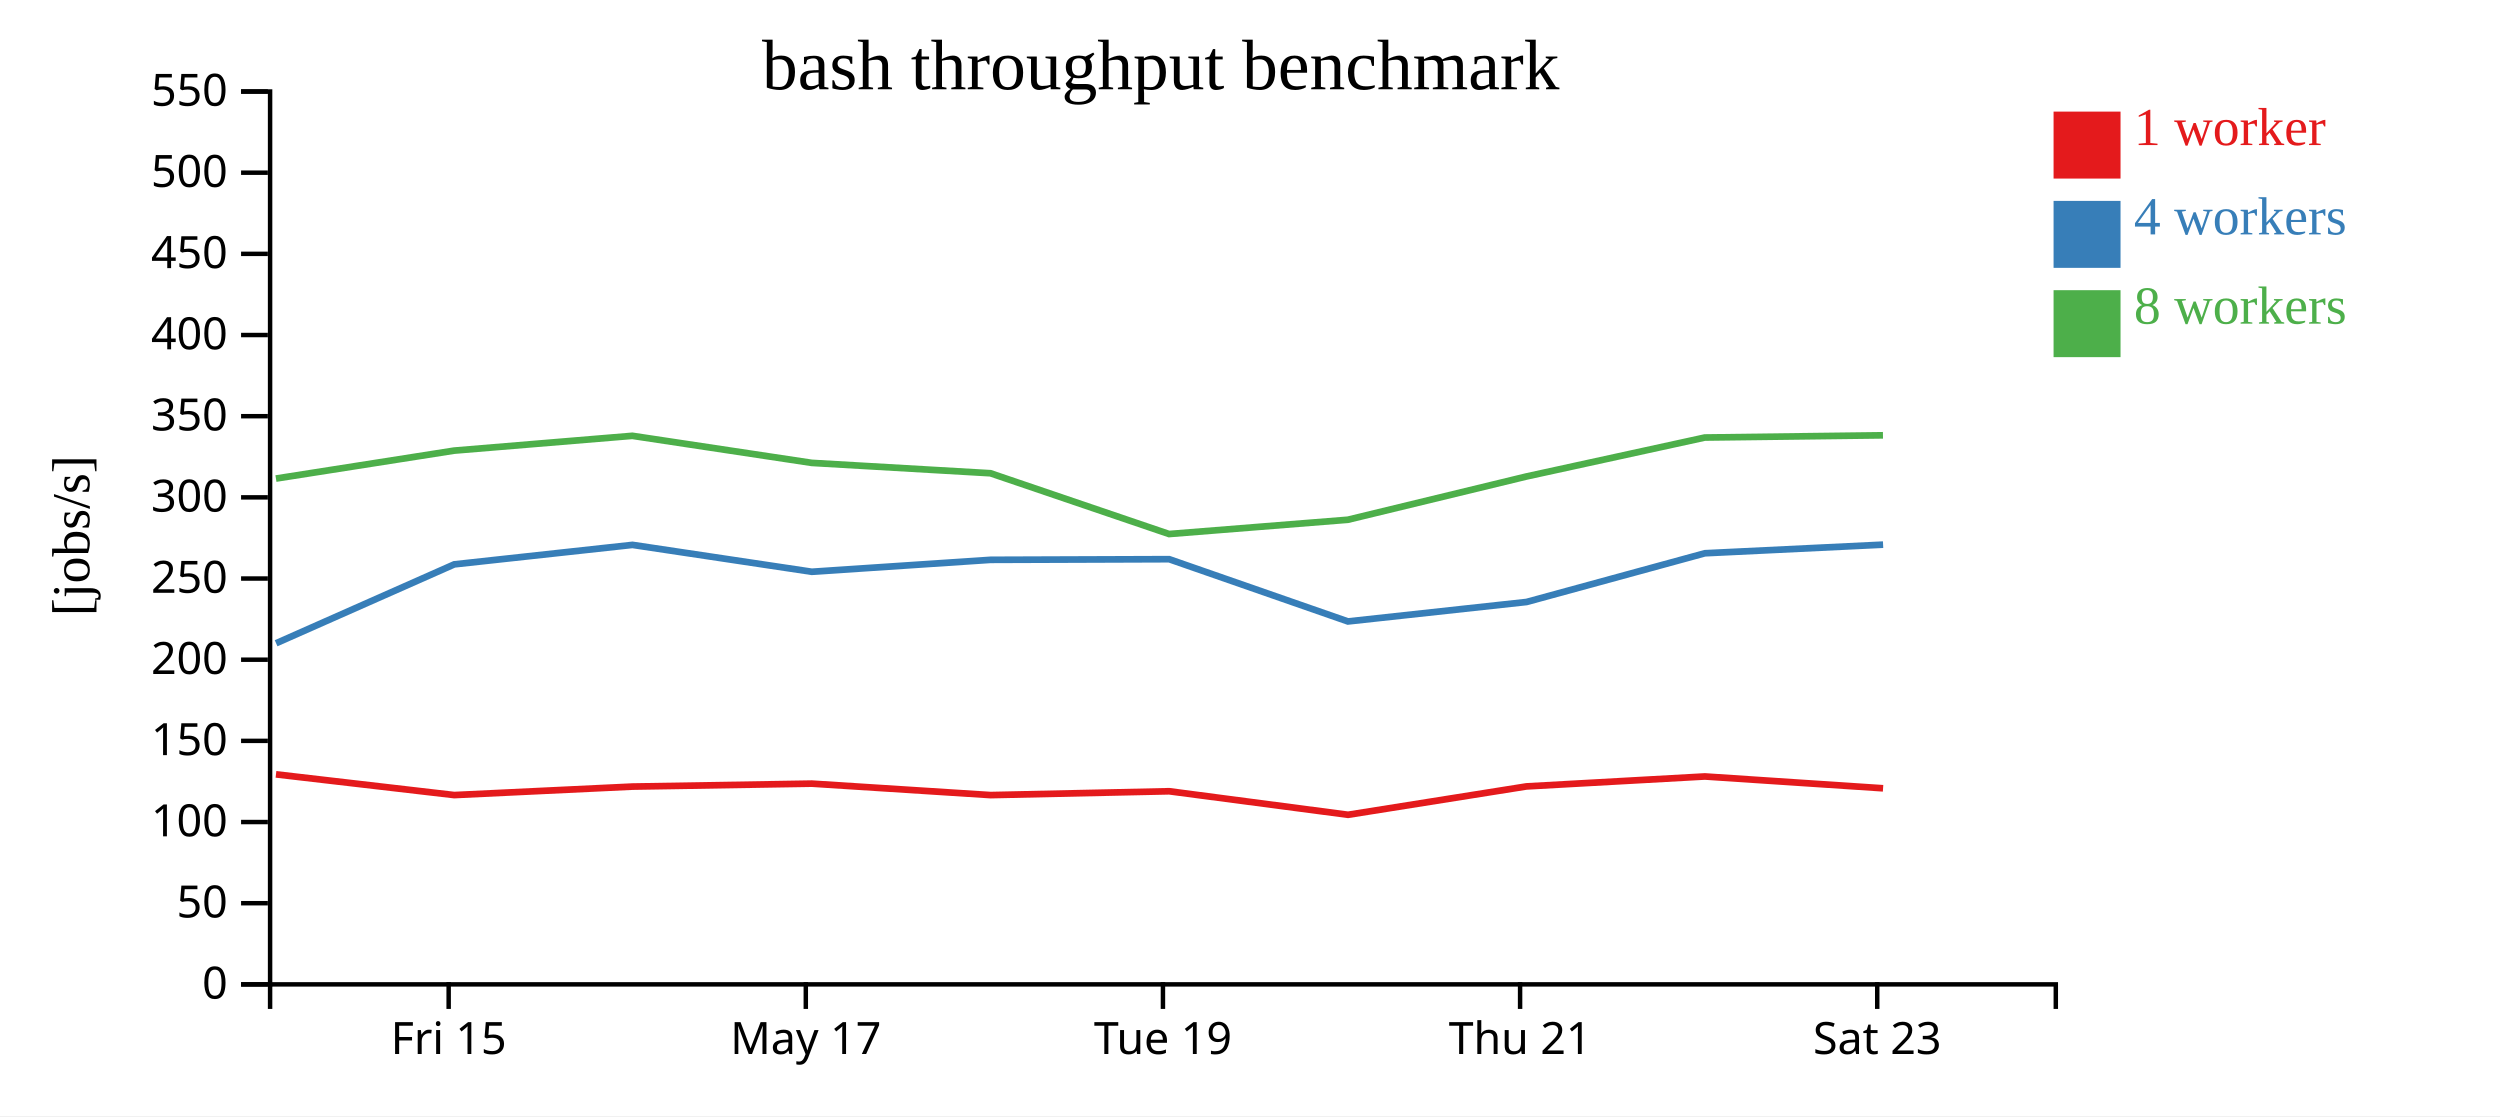
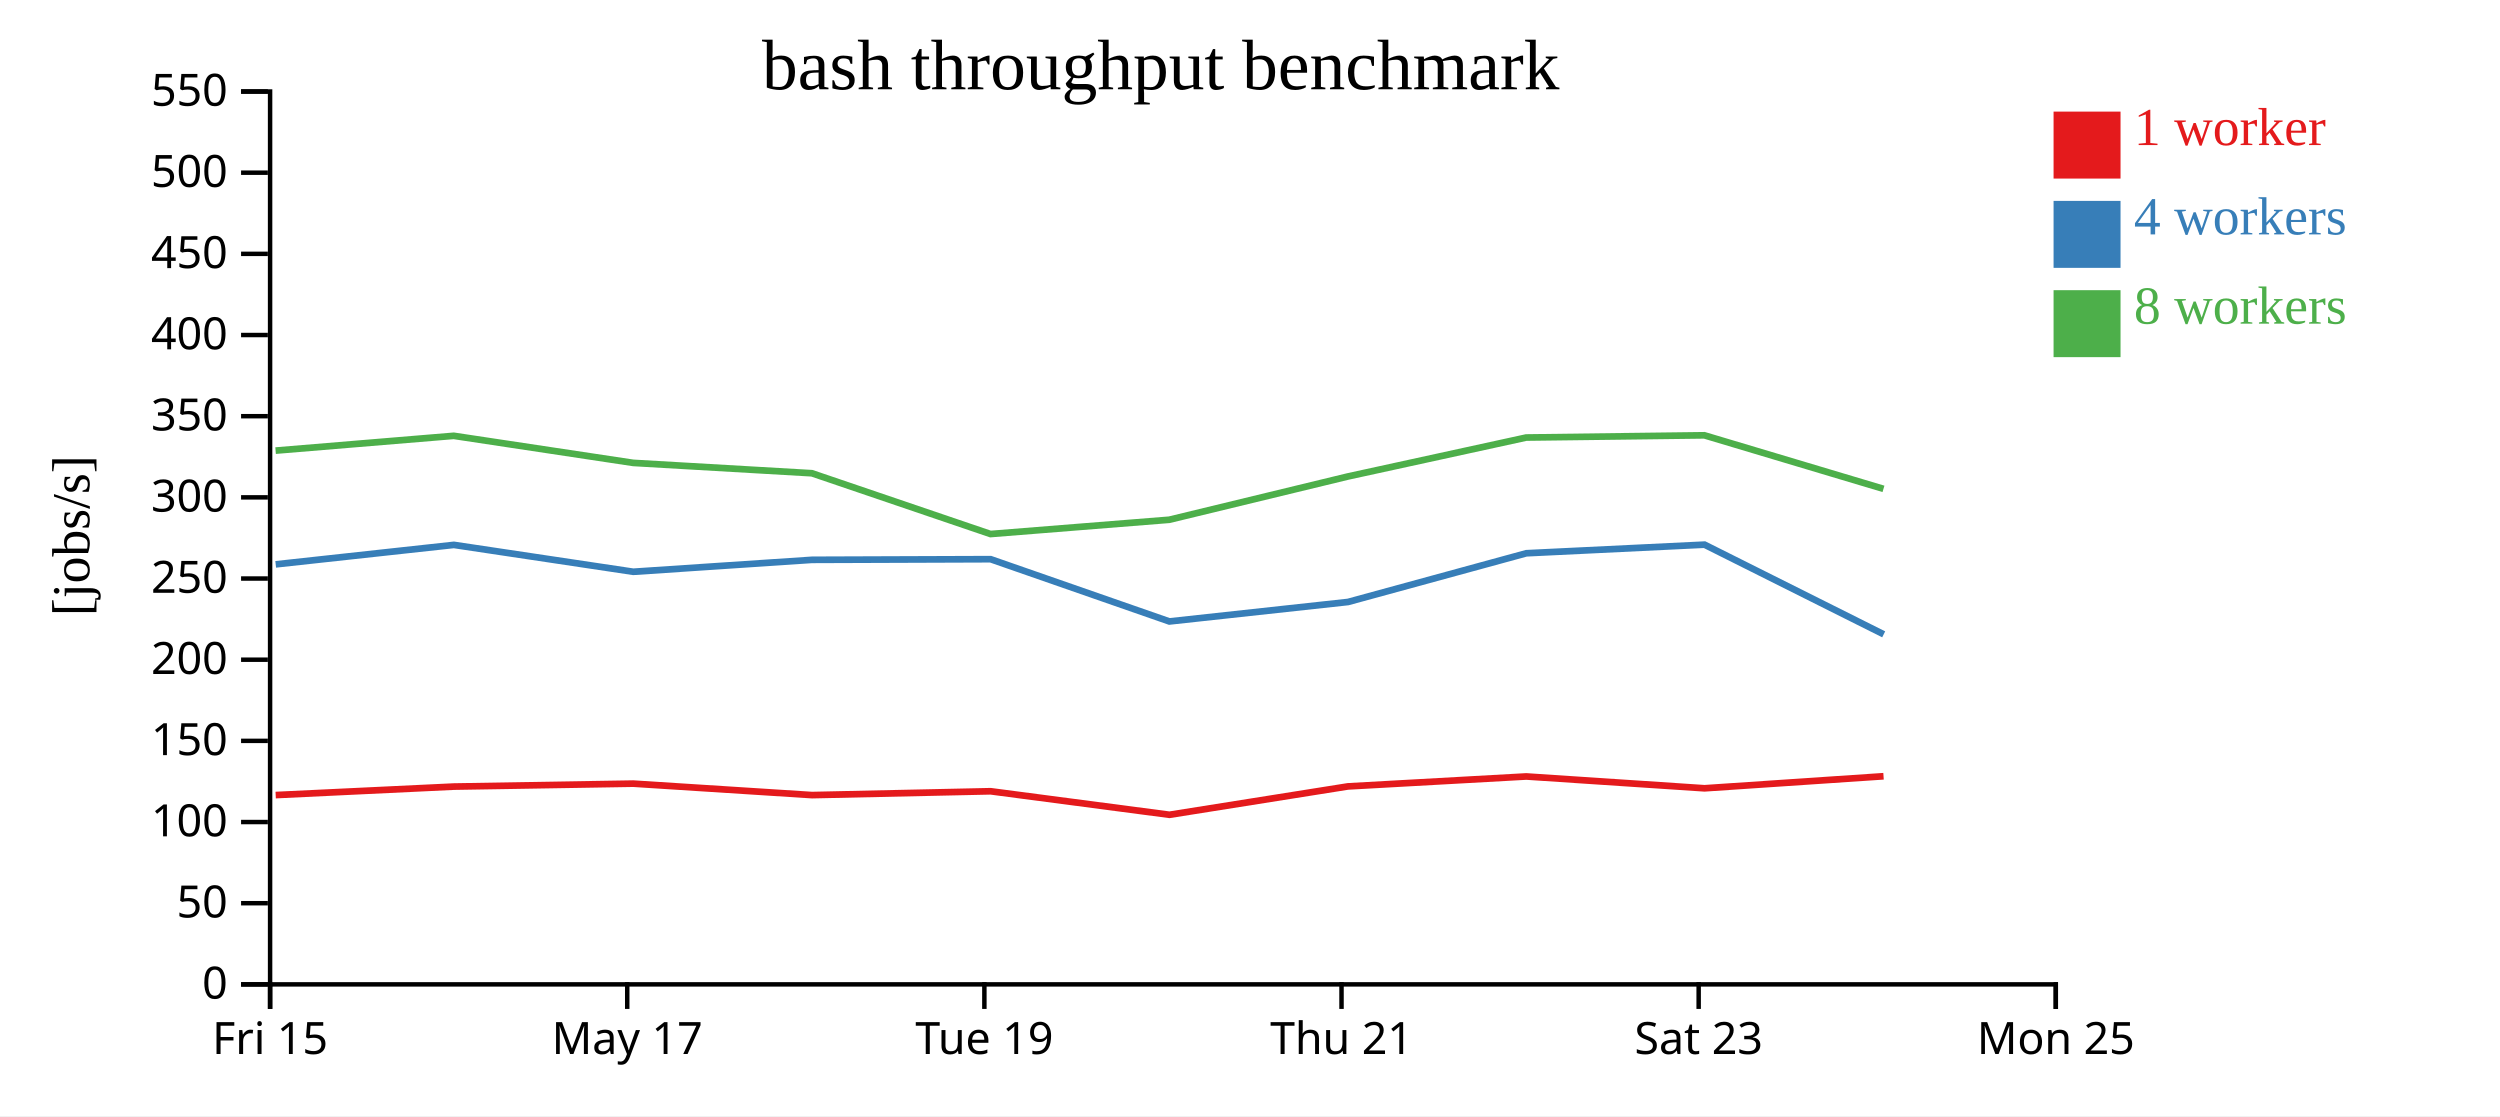
<svg xmlns="http://www.w3.org/2000/svg" width="560" height="250">
  <rect width="100%" height="100%" fill="white" />
  <g transform="translate(60,20)">
    <g transform="translate(0,200)" fill="none" font-size="10" font-family="sans-serif" text-anchor="middle">
      <path class="domain" stroke="currentColor" d="M0.5,6V0.5H400.5V6" />
-       <g class="tick" opacity="1" transform="translate(40.5,0)">
+       <g class="tick" opacity="1" transform="translate(0.5,0)">
        <line stroke="currentColor" y2="6" />
        <text fill="currentColor" y="9" dy="0.71em">Fri 15</text>
      </g>
-       <g class="tick" opacity="1" transform="translate(120.5,0)">
+       <g class="tick" opacity="1" transform="translate(80.5,0)">
        <line stroke="currentColor" y2="6" />
        <text fill="currentColor" y="9" dy="0.71em">May 17</text>
      </g>
-       <g class="tick" opacity="1" transform="translate(200.5,0)">
+       <g class="tick" opacity="1" transform="translate(160.5,0)">
        <line stroke="currentColor" y2="6" />
        <text fill="currentColor" y="9" dy="0.71em">Tue 19</text>
      </g>
-       <g class="tick" opacity="1" transform="translate(280.5,0)">
+       <g class="tick" opacity="1" transform="translate(240.5,0)">
        <line stroke="currentColor" y2="6" />
        <text fill="currentColor" y="9" dy="0.71em">Thu 21</text>
      </g>
-       <g class="tick" opacity="1" transform="translate(360.5,0)">
+       <g class="tick" opacity="1" transform="translate(320.5,0)">
        <line stroke="currentColor" y2="6" />
        <text fill="currentColor" y="9" dy="0.71em">Sat 23</text>
+       </g>
+       <g class="tick" opacity="1" transform="translate(400.5,0)">
+         <line stroke="currentColor" y2="6" />
+         <text fill="currentColor" y="9" dy="0.71em">Mon 25</text>
      </g>
    </g>
    <g fill="none" font-size="10" font-family="sans-serif" text-anchor="end">
      <path class="domain" stroke="currentColor" d="M-6,200.5H0.5V0.5H-6" />
      <g class="tick" opacity="1" transform="translate(0,200.5)">
        <line stroke="currentColor" x2="-6" />
        <text fill="currentColor" x="-9" dy="0.32em">0</text>
      </g>
      <g class="tick" opacity="1" transform="translate(0,182.3182)">
        <line stroke="currentColor" x2="-6" />
        <text fill="currentColor" x="-9" dy="0.32em">50</text>
      </g>
      <g class="tick" opacity="1" transform="translate(0,164.1364)">
        <line stroke="currentColor" x2="-6" />
        <text fill="currentColor" x="-9" dy="0.32em">100</text>
      </g>
      <g class="tick" opacity="1" transform="translate(0,145.9545)">
        <line stroke="currentColor" x2="-6" />
        <text fill="currentColor" x="-9" dy="0.32em">150</text>
      </g>
      <g class="tick" opacity="1" transform="translate(0,127.7727)">
        <line stroke="currentColor" x2="-6" />
        <text fill="currentColor" x="-9" dy="0.32em">200</text>
      </g>
      <g class="tick" opacity="1" transform="translate(0,109.5909)">
        <line stroke="currentColor" x2="-6" />
        <text fill="currentColor" x="-9" dy="0.32em">250</text>
      </g>
      <g class="tick" opacity="1" transform="translate(0,91.40909)">
        <line stroke="currentColor" x2="-6" />
        <text fill="currentColor" x="-9" dy="0.32em">300</text>
      </g>
      <g class="tick" opacity="1" transform="translate(0,73.22727)">
        <line stroke="currentColor" x2="-6" />
        <text fill="currentColor" x="-9" dy="0.32em">350</text>
      </g>
      <g class="tick" opacity="1" transform="translate(0,55.04545)">
        <line stroke="currentColor" x2="-6" />
        <text fill="currentColor" x="-9" dy="0.32em">400</text>
      </g>
      <g class="tick" opacity="1" transform="translate(0,36.86364)">
        <line stroke="currentColor" x2="-6" />
        <text fill="currentColor" x="-9" dy="0.32em">450</text>
      </g>
      <g class="tick" opacity="1" transform="translate(0,18.68182)">
        <line stroke="currentColor" x2="-6" />
        <text fill="currentColor" x="-9" dy="0.32em">500</text>
      </g>
      <g class="tick" opacity="1" transform="translate(0,0.5)">
        <line stroke="currentColor" x2="-6" />
        <text fill="currentColor" x="-9" dy="0.32em">550</text>
      </g>
    </g>
    <text text-anchor="middle" style="font-size: 12px" transform="rotate(-90)" y="-40" x="-100">[jobs/s]</text>
    <text text-anchor="middle" style="font-size: 16px" y="0" x="200">bash throughput benchmark</text>
-     <path class="line" fill="none" stroke="#e41a1c" stroke-width="1.5" d="M1.818,153.455L41.753,158.097L81.673,156.194L121.842,155.535L161.903,158.102L201.897,157.242L241.961,162.512L281.924,156.157L321.89,153.929L361.809,156.578" />
-     <path class="line" fill="none" stroke="#377eb8" stroke-width="1.5" d="M1.847,124.087L41.757,106.416L81.669,102.055L121.845,108.076L161.888,105.402L201.894,105.258L241.931,119.204L281.953,114.843L321.889,103.931L361.814,102.002" />
-     <path class="line" fill="none" stroke="#4daf4a" stroke-width="1.5" d="M1.809,87.198L41.73,80.938L81.641,77.625L121.827,83.686L161.858,86.007L201.869,99.622L241.914,96.424L281.91,86.735L321.862,78.008L361.783,77.509" />
+     <path class="line" fill="none" stroke="#e41a1c" stroke-width="1.5" d="M1.753,158.097L41.673,156.194L81.842,155.535L121.903,158.102L161.897,157.242L201.961,162.512L241.924,156.157L281.89,153.929L321.809,156.578L361.912,153.88" />
+     <path class="line" fill="none" stroke="#377eb8" stroke-width="1.5" d="M1.757,106.416L41.669,102.055L81.845,108.076L121.888,105.402L161.894,105.258L201.931,119.204L241.953,114.843L281.889,103.931L321.814,102.002L361.948,122.092" />
+     <path class="line" fill="none" stroke="#4daf4a" stroke-width="1.5" d="M1.73,80.938L41.641,77.625L81.827,83.686L121.858,86.007L161.869,99.622L201.914,96.424L241.91,86.735L281.862,78.008L321.783,77.509L361.897,89.506" />
    <rect class="dot" x="400" y="5" width="15" height="15" style="fill: #e41a1c;" />
    <rect class="dot" x="400" y="25" width="15" height="15" style="fill: #377eb8;" />
    <rect class="dot" x="400" y="45" width="15" height="15" style="fill: #4daf4a;" />
    <text class="label" x="418" y="12.5" style="fill: #e41a1c; alignment-baseline: middle;" text-anchor="left">1 worker</text>
    <text class="label" x="418" y="32.5" style="fill: #377eb8; alignment-baseline: middle;" text-anchor="left">4 workers</text>
    <text class="label" x="418" y="52.5" style="fill: #4daf4a; alignment-baseline: middle;" text-anchor="left">8 workers</text>
  </g>
</svg>
